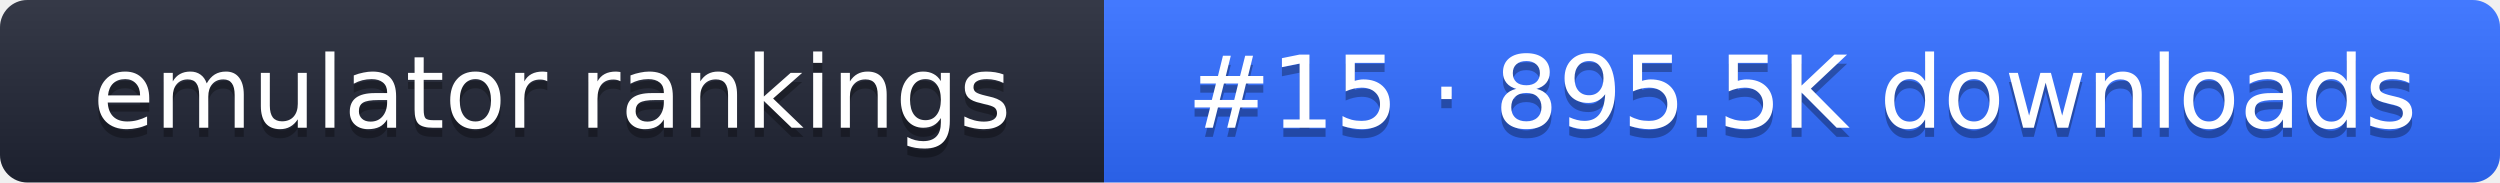
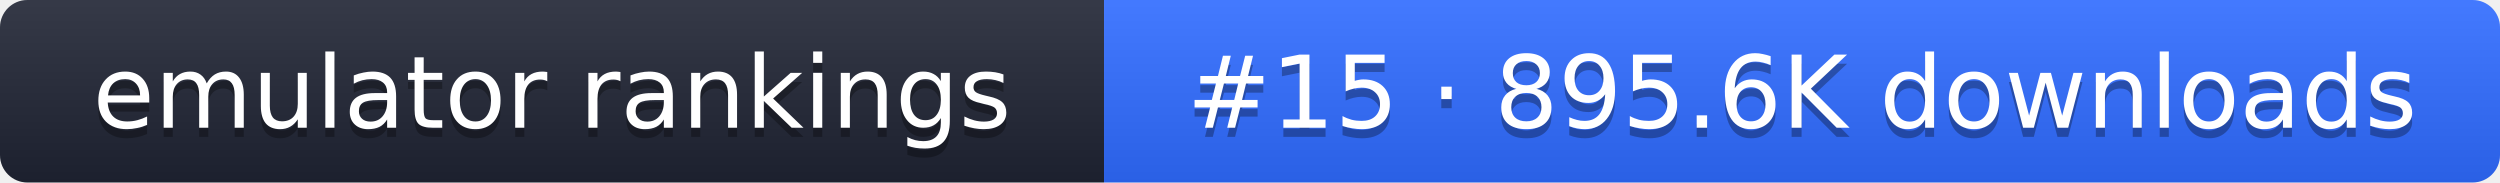
- <svg xmlns="http://www.w3.org/2000/svg" width="274" height="20" role="img" aria-label="emulator rankings: #15 · 895.5K downloads">
+ <svg xmlns="http://www.w3.org/2000/svg" width="274" height="20" role="img" aria-label="emulator rankings: #15 · 895.6K downloads">
  <linearGradient id="g" x2="0" y2="100%">
    <stop offset="0" stop-color="#fff" stop-opacity=".1" />
    <stop offset="1" stop-opacity=".1" />
  </linearGradient>
  <clipPath id="r">
    <rect width="274" height="20" rx="3" fill="#fff" />
  </clipPath>
  <g clip-path="url(#r)">
    <rect width="121" height="20" fill="#1f2433" />
    <rect x="121" width="153" height="20" fill="#2f6bff" />
    <rect width="274" height="20" fill="url(#g)" />
  </g>
  <g fill="#fff" text-anchor="middle" font-family="Verdana,DejaVu Sans,sans-serif" font-size="11">
    <text x="60.5" y="15" fill="#010101" fill-opacity=".3">emulator rankings</text>
    <text x="60.5" y="14">emulator rankings</text>
-     <text x="197.5" y="15" fill="#010101" fill-opacity=".3">#15 · 895.5K downloads</text>
-     <text x="197.5" y="14">#15 · 895.5K downloads</text>
+     <text x="197.5" y="15" fill="#010101" fill-opacity=".3">#15 · 895.6K downloads</text>
+     <text x="197.5" y="14">#15 · 895.6K downloads</text>
  </g>
</svg>
